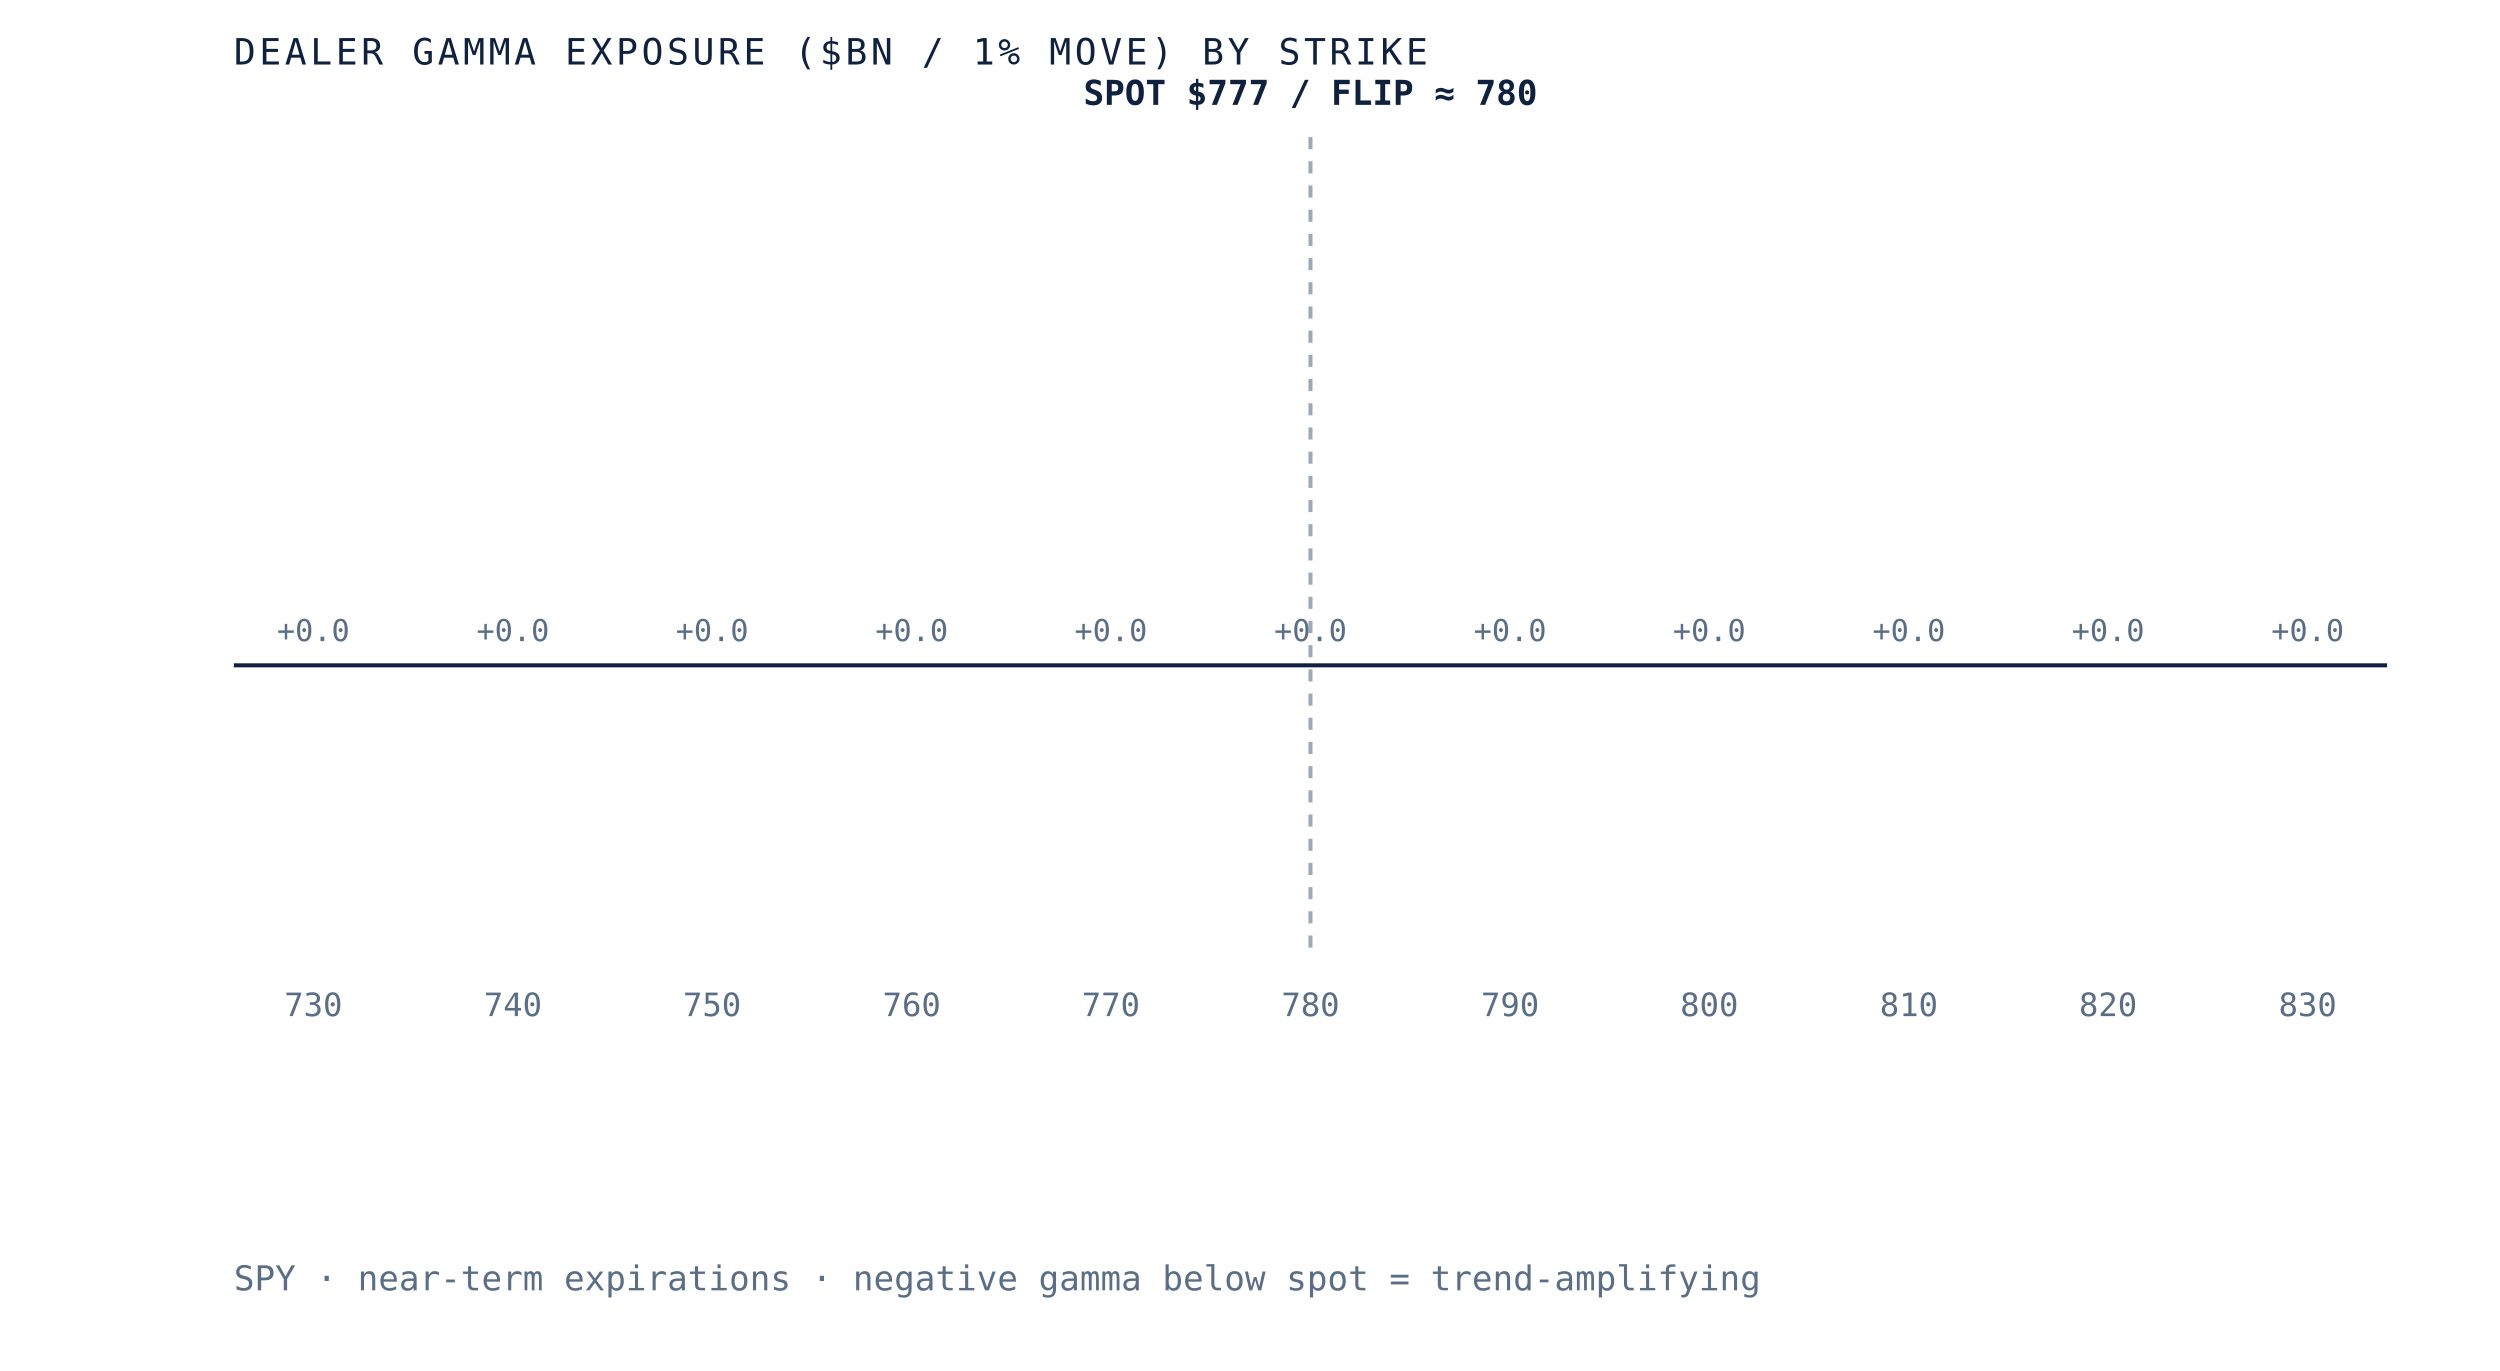
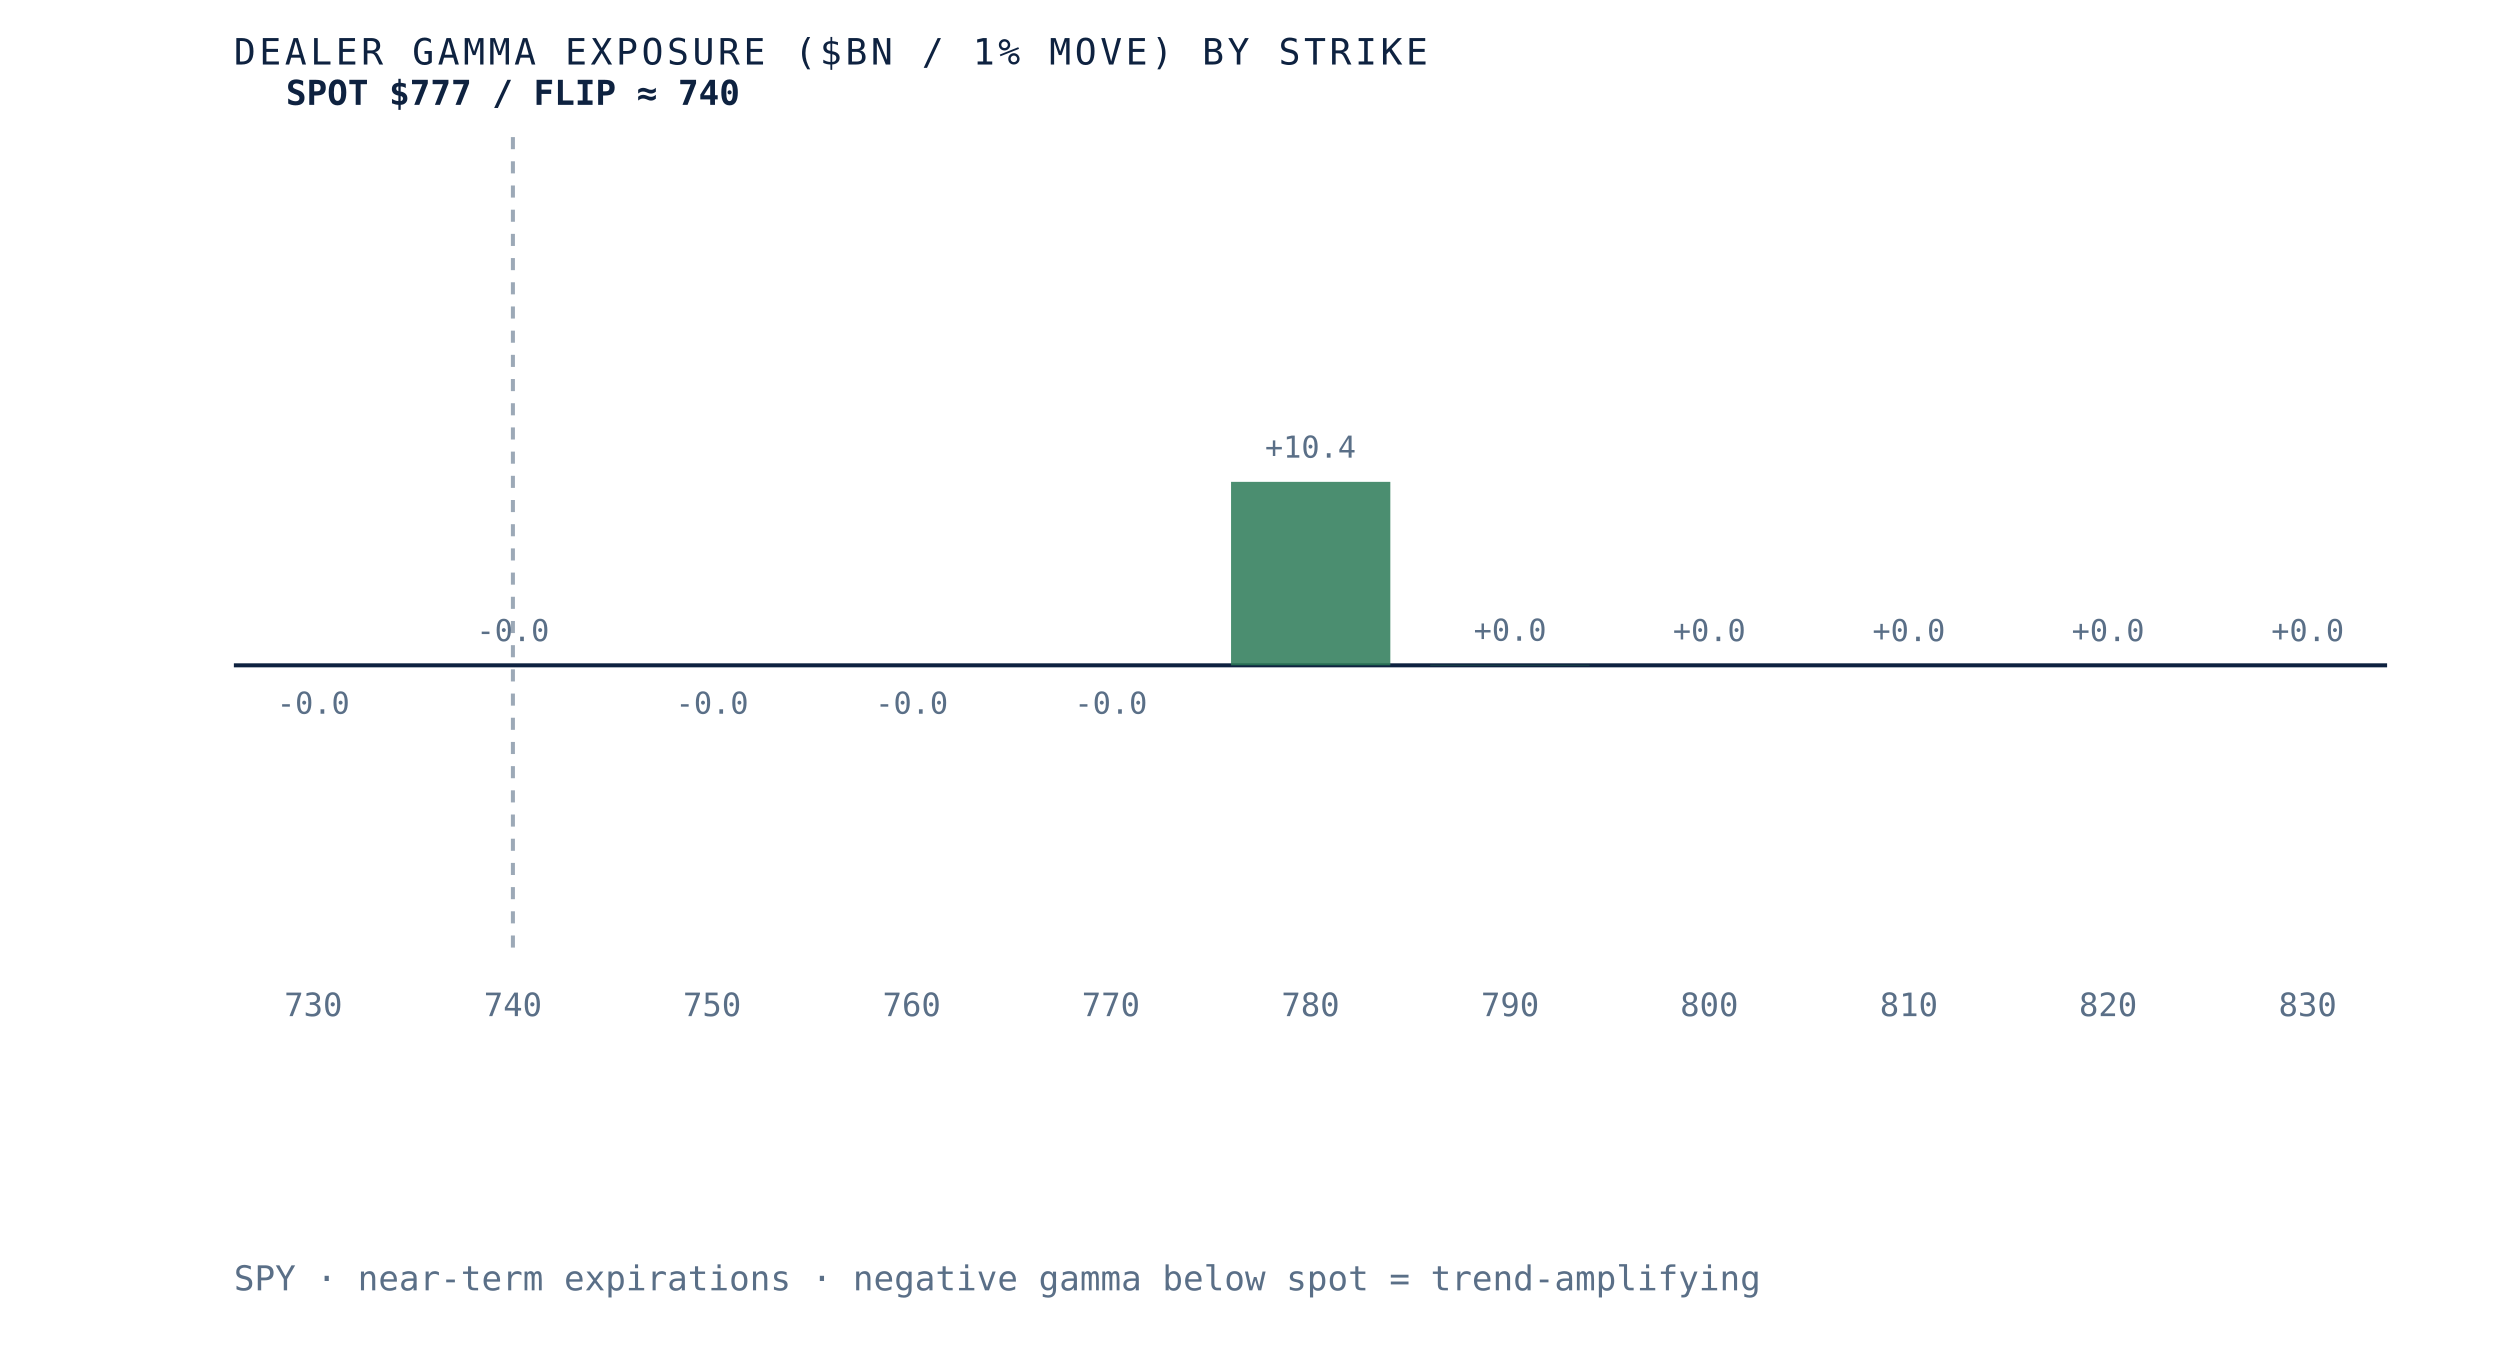
- <svg xmlns="http://www.w3.org/2000/svg" viewBox="0 0 620 340" role="img" aria-label="Dealer gamma exposure by strike for SPY, negative below spot and positive above, gamma flip near 780" preserveAspectRatio="xMidYMid meet" style="width:100%;height:auto;display:block">
+ <svg xmlns="http://www.w3.org/2000/svg" viewBox="0 0 620 340" role="img" aria-label="Dealer gamma exposure by strike for SPY, negative below spot and positive above, gamma flip near 740" preserveAspectRatio="xMidYMid meet" style="width:100%;height:auto;display:block">
  <rect x="0" y="0" width="620" height="340" fill="white" />
  <line x1="58" y1="165" x2="592" y2="165" stroke="#0e2240" stroke-width="1" />
-   <line x1="325.0" y1="34" x2="325.0" y2="235" stroke="#5a6f87" stroke-width="1" stroke-dasharray="3 3" opacity="0.6" />
-   <rect x="58.0" y="165.0" width="39.5" height="0.0" fill="#d8dfe9" opacity="0.85" />
-   <text x="77.7" y="159.0" text-anchor="middle" font-family="'JetBrains Mono', monospace" font-size="7.5" fill="#5a6f87">+0.0</text>
+   <line x1="127.2" y1="34" x2="127.2" y2="235" stroke="#5a6f87" stroke-width="1" stroke-dasharray="3 3" opacity="0.6" />
+   <rect x="58.0" y="165.0" width="39.5" height="0.0" fill="#b23b2e" opacity="0.85" />
+   <text x="77.7" y="177.0" text-anchor="middle" font-family="'JetBrains Mono', monospace" font-size="7.5" fill="#5a6f87">-0.0</text>
  <text x="77.7" y="252" text-anchor="middle" font-family="'JetBrains Mono', monospace" font-size="8" fill="#5a6f87">730</text>
  <rect x="107.5" y="165.0" width="39.5" height="0.0" fill="#d8dfe9" opacity="0.85" />
-   <text x="127.2" y="159.0" text-anchor="middle" font-family="'JetBrains Mono', monospace" font-size="7.5" fill="#5a6f87">+0.0</text>
+   <text x="127.2" y="159.0" text-anchor="middle" font-family="'JetBrains Mono', monospace" font-size="7.5" fill="#5a6f87">-0.0</text>
  <text x="127.2" y="252" text-anchor="middle" font-family="'JetBrains Mono', monospace" font-size="8" fill="#5a6f87">740</text>
-   <rect x="156.9" y="165.0" width="39.5" height="0.0" fill="#d8dfe9" opacity="0.85" />
-   <text x="176.6" y="159.0" text-anchor="middle" font-family="'JetBrains Mono', monospace" font-size="7.5" fill="#5a6f87">+0.0</text>
+   <rect x="156.9" y="165.0" width="39.5" height="0.0" fill="#b23b2e" opacity="0.85" />
+   <text x="176.6" y="177.0" text-anchor="middle" font-family="'JetBrains Mono', monospace" font-size="7.5" fill="#5a6f87">-0.0</text>
  <text x="176.6" y="252" text-anchor="middle" font-family="'JetBrains Mono', monospace" font-size="8" fill="#5a6f87">750</text>
-   <rect x="206.4" y="165.0" width="39.5" height="0.0" fill="#d8dfe9" opacity="0.85" />
-   <text x="226.1" y="159.0" text-anchor="middle" font-family="'JetBrains Mono', monospace" font-size="7.5" fill="#5a6f87">+0.0</text>
+   <rect x="206.4" y="165.0" width="39.5" height="0.0" fill="#b23b2e" opacity="0.85" />
+   <text x="226.1" y="177.0" text-anchor="middle" font-family="'JetBrains Mono', monospace" font-size="7.5" fill="#5a6f87">-0.0</text>
  <text x="226.1" y="252" text-anchor="middle" font-family="'JetBrains Mono', monospace" font-size="8" fill="#5a6f87">760</text>
-   <rect x="255.8" y="165.0" width="39.5" height="0.0" fill="#d8dfe9" opacity="0.85" />
-   <text x="275.5" y="159.0" text-anchor="middle" font-family="'JetBrains Mono', monospace" font-size="7.5" fill="#5a6f87">+0.0</text>
+   <rect x="255.8" y="165.0" width="39.5" height="0.0" fill="#b23b2e" opacity="0.85" />
+   <text x="275.5" y="177.0" text-anchor="middle" font-family="'JetBrains Mono', monospace" font-size="7.5" fill="#5a6f87">-0.0</text>
  <text x="275.5" y="252" text-anchor="middle" font-family="'JetBrains Mono', monospace" font-size="8" fill="#5a6f87">770</text>
-   <rect x="305.3" y="165.0" width="39.5" height="0.0" fill="#d8dfe9" opacity="0.85" />
-   <text x="325.0" y="159.0" text-anchor="middle" font-family="'JetBrains Mono', monospace" font-size="7.5" fill="#5a6f87">+0.0</text>
+   <rect x="305.3" y="119.5" width="39.5" height="45.5" fill="#2c7a57" opacity="0.85" />
+   <text x="325.0" y="113.5" text-anchor="middle" font-family="'JetBrains Mono', monospace" font-size="7.5" fill="#5a6f87">+10.4</text>
  <text x="325.0" y="252" text-anchor="middle" font-family="'JetBrains Mono', monospace" font-size="8" fill="#5a6f87">780</text>
-   <rect x="354.7" y="165.0" width="39.5" height="0.0" fill="#d8dfe9" opacity="0.85" />
-   <text x="374.5" y="159.0" text-anchor="middle" font-family="'JetBrains Mono', monospace" font-size="7.5" fill="#5a6f87">+0.0</text>
+   <rect x="354.7" y="164.9" width="39.5" height="0.1" fill="#2c7a57" opacity="0.85" />
+   <text x="374.5" y="158.9" text-anchor="middle" font-family="'JetBrains Mono', monospace" font-size="7.5" fill="#5a6f87">+0.0</text>
  <text x="374.5" y="252" text-anchor="middle" font-family="'JetBrains Mono', monospace" font-size="8" fill="#5a6f87">790</text>
-   <rect x="404.2" y="165.0" width="39.5" height="0.0" fill="#d8dfe9" opacity="0.85" />
+   <rect x="404.2" y="165.0" width="39.5" height="0.0" fill="#2c7a57" opacity="0.85" />
  <text x="423.9" y="159.0" text-anchor="middle" font-family="'JetBrains Mono', monospace" font-size="7.5" fill="#5a6f87">+0.0</text>
  <text x="423.9" y="252" text-anchor="middle" font-family="'JetBrains Mono', monospace" font-size="8" fill="#5a6f87">800</text>
  <rect x="453.6" y="165.0" width="39.5" height="0.0" fill="#d8dfe9" opacity="0.85" />
  <text x="473.4" y="159.0" text-anchor="middle" font-family="'JetBrains Mono', monospace" font-size="7.5" fill="#5a6f87">+0.0</text>
  <text x="473.4" y="252" text-anchor="middle" font-family="'JetBrains Mono', monospace" font-size="8" fill="#5a6f87">810</text>
  <rect x="503.1" y="165.0" width="39.5" height="0.0" fill="#d8dfe9" opacity="0.85" />
  <text x="522.8" y="159.0" text-anchor="middle" font-family="'JetBrains Mono', monospace" font-size="7.5" fill="#5a6f87">+0.0</text>
  <text x="522.8" y="252" text-anchor="middle" font-family="'JetBrains Mono', monospace" font-size="8" fill="#5a6f87">820</text>
  <rect x="552.5" y="165.0" width="39.5" height="0.0" fill="#d8dfe9" opacity="0.85" />
  <text x="572.3" y="159.0" text-anchor="middle" font-family="'JetBrains Mono', monospace" font-size="7.5" fill="#5a6f87">+0.0</text>
  <text x="572.3" y="252" text-anchor="middle" font-family="'JetBrains Mono', monospace" font-size="8" fill="#5a6f87">830</text>
-   <text x="325.0" y="26" text-anchor="middle" font-family="'JetBrains Mono', monospace" font-size="8.5" font-weight="bold" fill="#0e2240">SPOT $777 / FLIP ≈ 780</text>
+   <text x="127.2" y="26" text-anchor="middle" font-family="'JetBrains Mono', monospace" font-size="8.5" font-weight="bold" fill="#0e2240">SPOT $777 / FLIP ≈ 740</text>
  <text x="58" y="16" font-family="'JetBrains Mono', monospace" font-size="9" letter-spacing="0.1em" fill="#0e2240">DEALER GAMMA EXPOSURE ($BN / 1% MOVE) BY STRIKE</text>
  <text x="58" y="320" font-family="'JetBrains Mono', monospace" font-size="8.5" fill="#5a6f87">SPY · near-term expirations · negative gamma below spot = trend-amplifying</text>
</svg>
